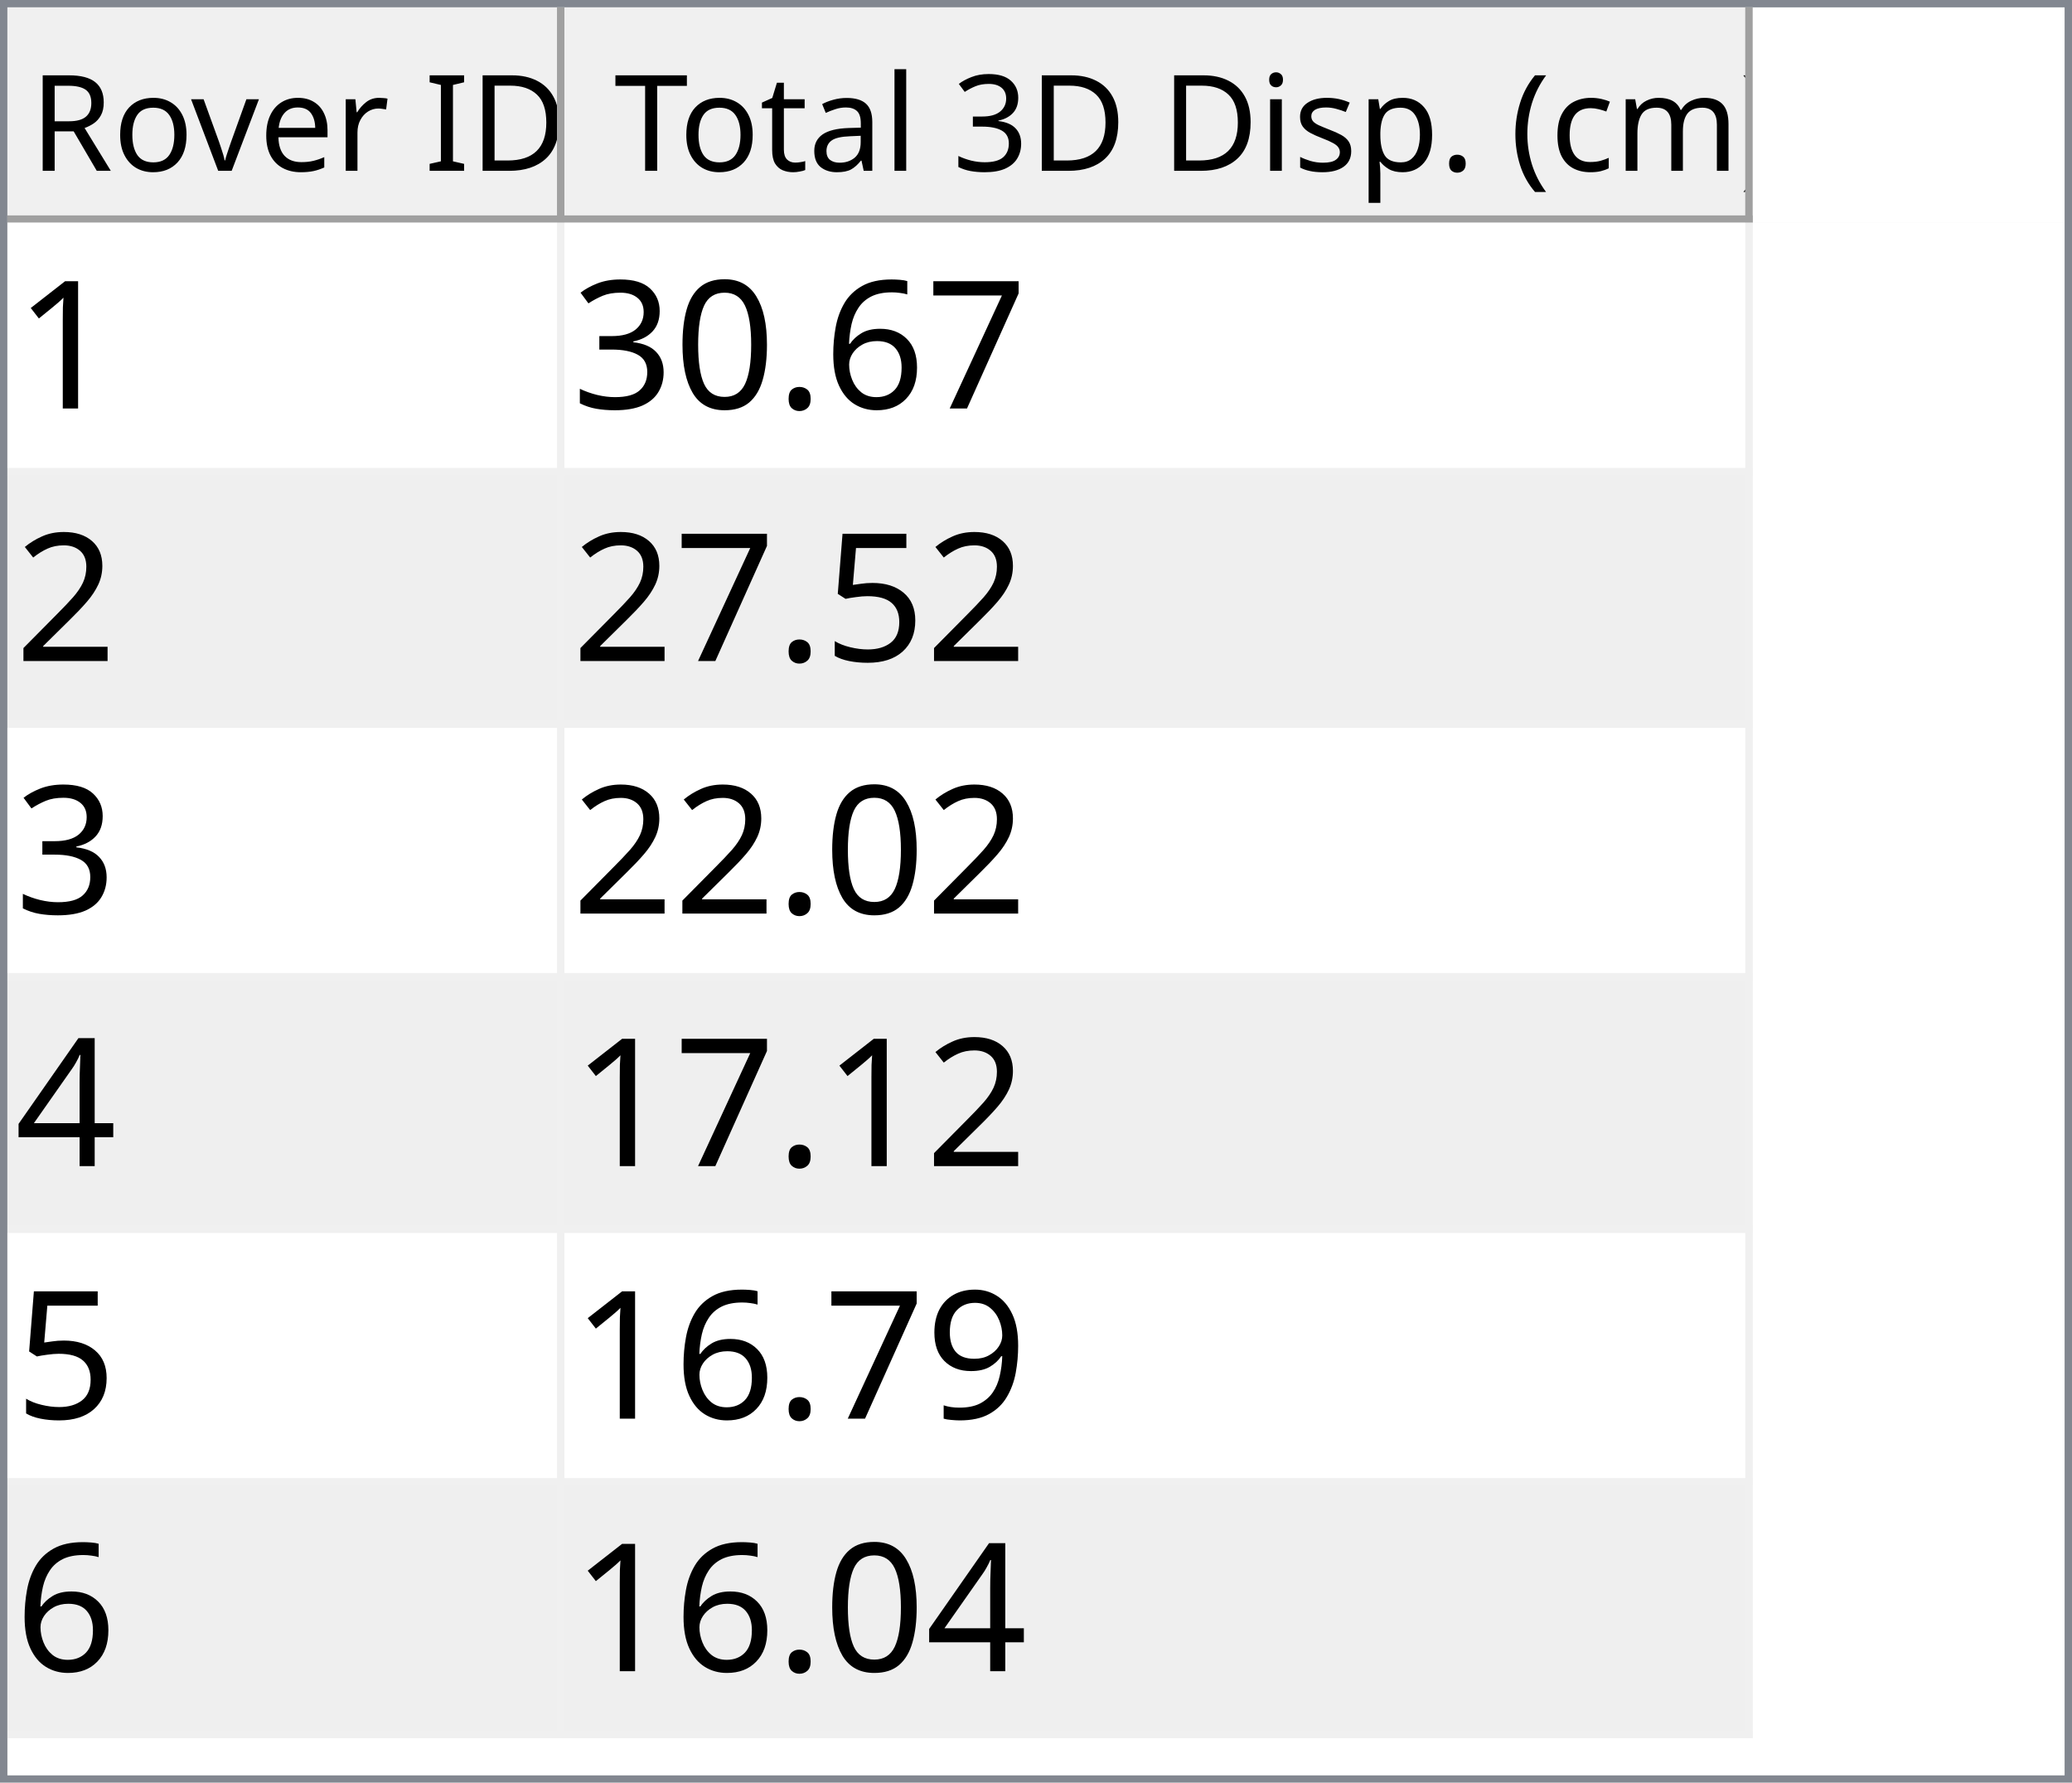
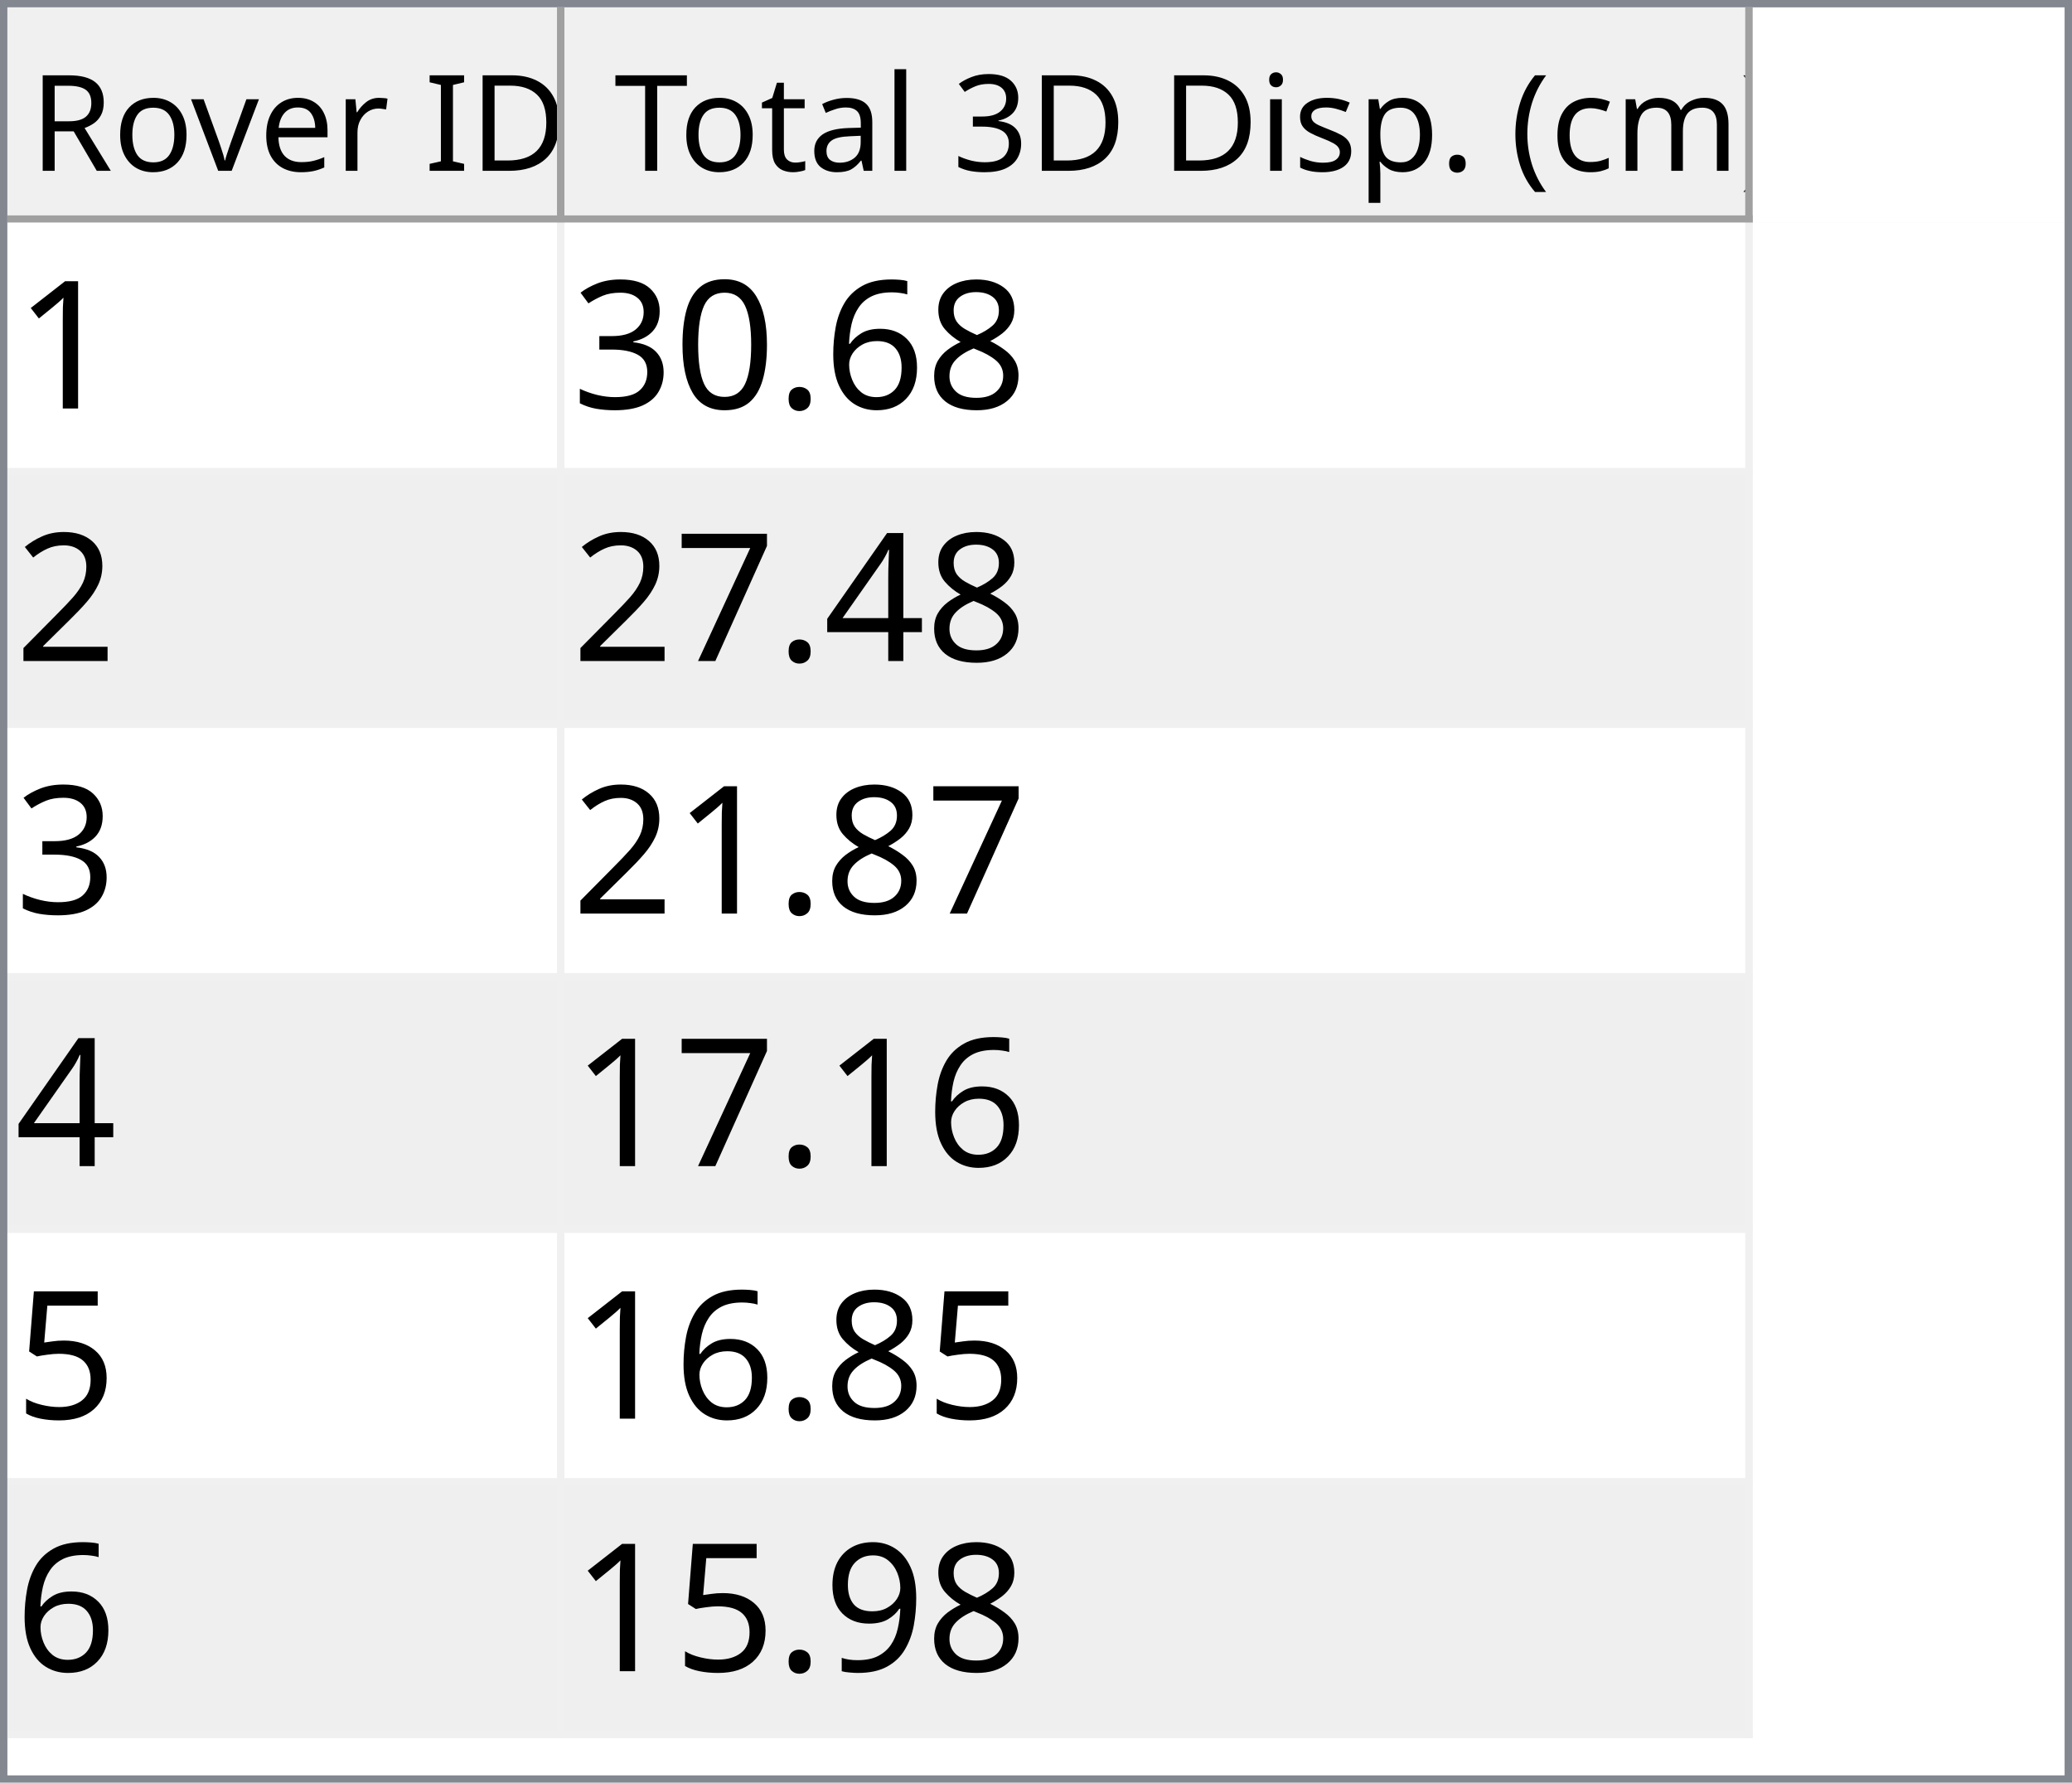
<svg xmlns="http://www.w3.org/2000/svg" style="fill-opacity:1; color-rendering:auto; color-interpolation:auto; text-rendering:auto; stroke:black; stroke-linecap:square; stroke-miterlimit:10; shape-rendering:auto; stroke-opacity:1; fill:black; stroke-dasharray:none; font-weight:normal; stroke-width:1; font-family:'Dialog'; font-style:normal; stroke-linejoin:miter; font-size:12px; stroke-dashoffset:0; image-rendering:auto;" width="279" height="240">
  <defs id="genericDefs" />
  <g>
    <defs id="defs1">
      <clipPath clipPathUnits="userSpaceOnUse" id="clipPath1">
        <path d="M0 0 L279 0 L279 240 L0 240 L0 0 Z" />
      </clipPath>
      <clipPath clipPathUnits="userSpaceOnUse" id="clipPath2">
        <path d="M0 0 L0 240 L279 240 L279 0 Z" />
      </clipPath>
      <clipPath clipPathUnits="userSpaceOnUse" id="clipPath3">
        <path d="M0 0 L0 29 L277 29 L277 0 Z" />
      </clipPath>
      <clipPath clipPathUnits="userSpaceOnUse" id="clipPath4">
        <path d="M0 0 L0 29 L75 29 L75 0 Z" />
      </clipPath>
      <clipPath clipPathUnits="userSpaceOnUse" id="clipPath5">
        <path d="M1 1 L1 28 L74 28 L74 1 Z" />
      </clipPath>
      <clipPath clipPathUnits="userSpaceOnUse" id="clipPath6">
        <path d="M0 0 L0 27 L73 27 L73 0 Z" />
      </clipPath>
      <clipPath clipPathUnits="userSpaceOnUse" id="clipPath7">
        <path d="M-0.5 -0.5 L-0.5 28.5 L74.5 28.5 L74.5 -0.5 Z" />
      </clipPath>
      <clipPath clipPathUnits="userSpaceOnUse" id="clipPath8">
        <path d="M0 0 L0 29 L160 29 L160 0 Z" />
      </clipPath>
      <clipPath clipPathUnits="userSpaceOnUse" id="clipPath9">
        <path d="M1 1 L1 28 L159 28 L159 1 Z" />
      </clipPath>
      <clipPath clipPathUnits="userSpaceOnUse" id="clipPath10">
        <path d="M0 0 L0 27 L158 27 L158 0 Z" />
      </clipPath>
      <clipPath clipPathUnits="userSpaceOnUse" id="clipPath11">
        <path d="M-0.5 -0.5 L-0.5 28.5 L159.5 28.5 L159.5 -0.5 Z" />
      </clipPath>
      <clipPath clipPathUnits="userSpaceOnUse" id="clipPath12">
        <path d="M0 0 L0 209 L277 209 L277 0 Z" />
      </clipPath>
      <clipPath clipPathUnits="userSpaceOnUse" id="clipPath13">
        <path d="M0 0 L0 204 L235 204 L235 0 Z" />
      </clipPath>
      <clipPath clipPathUnits="userSpaceOnUse" id="clipPath14">
        <path d="M-0.5 -0.5 L-0.5 203.5 L234.5 203.5 L234.5 -0.5 Z" />
      </clipPath>
      <clipPath clipPathUnits="userSpaceOnUse" id="clipPath15">
        <path d="M0 0 L0 33 L74 33 L74 0 Z" />
      </clipPath>
      <clipPath clipPathUnits="userSpaceOnUse" id="clipPath16">
        <path d="M0 0 L0 33 L159 33 L159 0 Z" />
      </clipPath>
      <font horiz-adv-x="64.551" id="font1">
        <font-face ascent="107.91" descent="25.098" units-per-em="100" style="font-style:normal; font-family:Segoe UI; font-weight:normal;" />
        <missing-glyph horiz-adv-x="64.551" d="M8.109 0 L8.109 68.266 L56.453 68.266 L56.453 0 L8.109 0 ZM15.328 7.234 L49.219 7.234 L49.219 61.031 L15.328 61.031 L15.328 7.234 Z" />
        <glyph unicode="D" horiz-adv-x="70.117" d="M9.188 0 L9.188 70.016 L28.516 70.016 Q65.531 70.016 65.531 35.891 Q65.531 19.672 55.25 9.836 Q44.969 0 27.734 0 L9.188 0 ZM17.391 62.594 L17.391 7.422 L27.828 7.422 Q41.609 7.422 49.273 14.797 Q56.938 22.172 56.938 35.688 Q56.938 62.594 28.328 62.594 L17.391 62.594 Z" />
        <glyph unicode="I" horiz-adv-x="26.611" d="M17.391 0 L9.188 0 L9.188 70.016 L17.391 70.016 L17.391 0 Z" />
        <glyph unicode=" " horiz-adv-x="27.393" d="" />
        <glyph unicode="r" horiz-adv-x="34.766" d="M34.188 41.891 Q32.078 43.5 28.125 43.5 Q23 43.5 19.555 38.672 Q16.109 33.844 16.109 25.484 L16.109 0 L8.109 0 L8.109 50 L16.109 50 L16.109 39.703 L16.312 39.703 Q18.016 44.969 21.531 47.922 Q25.047 50.875 29.391 50.875 Q32.516 50.875 34.188 50.203 L34.188 41.891 Z" />
        <glyph unicode="e" horiz-adv-x="52.295" d="M48.297 23 L12.984 23 Q13.188 14.656 17.484 10.109 Q21.781 5.562 29.297 5.562 Q37.75 5.562 44.828 11.141 L44.828 3.609 Q38.234 -1.172 27.391 -1.172 Q16.797 -1.172 10.742 5.641 Q4.688 12.453 4.688 24.812 Q4.688 36.469 11.305 43.82 Q17.922 51.172 27.734 51.172 Q37.547 51.172 42.922 44.828 Q48.297 38.484 48.297 27.203 L48.297 23 ZM40.094 29.781 Q40.047 36.719 36.75 40.578 Q33.453 44.438 27.594 44.438 Q21.922 44.438 17.969 40.383 Q14.016 36.328 13.094 29.781 L40.094 29.781 Z" />
        <glyph unicode="v" horiz-adv-x="47.9" d="M47.406 50 L27.484 0 L19.625 0 L0.688 50 L9.469 50 L22.172 13.672 Q23.578 9.672 23.922 6.688 L24.125 6.688 Q24.609 10.453 25.688 13.484 L38.969 50 L47.406 50 Z" />
        <glyph unicode="o" horiz-adv-x="58.594" d="M29 -1.172 Q17.922 -1.172 11.305 5.836 Q4.688 12.844 4.688 24.422 Q4.688 37.016 11.57 44.094 Q18.453 51.172 30.172 51.172 Q41.359 51.172 47.633 44.289 Q53.906 37.406 53.906 25.203 Q53.906 13.234 47.141 6.031 Q40.375 -1.172 29 -1.172 ZM29.594 44.438 Q21.875 44.438 17.383 39.188 Q12.891 33.938 12.891 24.703 Q12.891 15.828 17.43 10.695 Q21.969 5.562 29.594 5.562 Q37.359 5.562 41.531 10.594 Q45.703 15.625 45.703 24.906 Q45.703 34.281 41.531 39.359 Q37.359 44.438 29.594 44.438 Z" />
        <glyph unicode="R" horiz-adv-x="59.814" d="M59.375 0 L49.609 0 L37.891 19.625 Q36.281 22.359 34.766 24.289 Q33.25 26.219 31.664 27.438 Q30.078 28.656 28.25 29.219 Q26.422 29.781 24.125 29.781 L17.391 29.781 L17.391 0 L9.188 0 L9.188 70.016 L30.078 70.016 Q34.672 70.016 38.555 68.867 Q42.438 67.719 45.289 65.375 Q48.141 63.031 49.758 59.547 Q51.375 56.062 51.375 51.375 Q51.375 47.703 50.273 44.656 Q49.172 41.609 47.148 39.211 Q45.125 36.812 42.266 35.133 Q39.406 33.453 35.844 32.516 L35.844 32.328 Q37.594 31.547 38.891 30.547 Q40.188 29.547 41.359 28.18 Q42.531 26.812 43.68 25.078 Q44.828 23.344 46.234 21.047 L59.375 0 ZM17.391 62.594 L17.391 37.203 L28.516 37.203 Q31.594 37.203 34.203 38.133 Q36.812 39.062 38.719 40.797 Q40.625 42.531 41.703 45.047 Q42.781 47.562 42.781 50.688 Q42.781 56.297 39.141 59.445 Q35.5 62.594 28.609 62.594 L17.391 62.594 Z" />
        <glyph unicode=")" horiz-adv-x="30.176" d="M8.297 -15.922 L1.172 -15.922 Q16.406 2.344 16.406 26.812 Q16.406 51.469 1.078 70.016 L8.297 70.016 Q23.531 52.156 23.531 26.703 Q23.531 1.375 8.297 -15.922 Z" />
        <glyph unicode="m" horiz-adv-x="86.133" d="M79.109 0 L71.094 0 L71.094 28.719 Q71.094 37.016 68.531 40.727 Q65.969 44.438 59.906 44.438 Q54.781 44.438 51.195 39.75 Q47.609 35.062 47.609 28.516 L47.609 0 L39.594 0 L39.594 29.688 Q39.594 44.438 28.219 44.438 Q22.953 44.438 19.531 40.016 Q16.109 35.594 16.109 28.516 L16.109 0 L8.109 0 L8.109 50 L16.109 50 L16.109 42.094 L16.312 42.094 Q21.625 51.172 31.844 51.172 Q36.969 51.172 40.773 48.312 Q44.578 45.453 46 40.828 Q51.562 51.172 62.594 51.172 Q79.109 51.172 79.109 30.812 L79.109 0 Z" />
        <glyph unicode="c" horiz-adv-x="46.191" d="M42.188 2.297 Q36.422 -1.172 28.516 -1.172 Q17.828 -1.172 11.258 5.789 Q4.688 12.75 4.688 23.828 Q4.688 36.188 11.766 43.68 Q18.844 51.172 30.672 51.172 Q37.25 51.172 42.281 48.734 L42.281 40.531 Q36.719 44.438 30.375 44.438 Q22.703 44.438 17.797 38.945 Q12.891 33.453 12.891 24.516 Q12.891 15.719 17.508 10.641 Q22.125 5.562 29.891 5.562 Q36.422 5.562 42.188 9.906 L42.188 2.297 Z" />
        <glyph unicode="(" horiz-adv-x="30.176" d="M29.109 -15.922 L21.969 -15.922 Q6.844 1.375 6.844 26.703 Q6.844 52.156 21.969 70.016 L29.203 70.016 Q13.875 51.469 13.875 26.812 Q13.875 2.344 29.109 -15.922 Z" />
        <glyph unicode="." horiz-adv-x="21.68" d="M10.891 -1.078 Q8.641 -1.078 7.055 0.539 Q5.469 2.156 5.469 4.391 Q5.469 6.641 7.055 8.273 Q8.641 9.906 10.891 9.906 Q13.188 9.906 14.797 8.273 Q16.406 6.641 16.406 4.391 Q16.406 2.156 14.797 0.539 Q13.188 -1.078 10.891 -1.078 Z" />
        <glyph unicode="p" horiz-adv-x="58.789" d="M16.312 7.234 L16.109 7.234 L16.109 -23 L8.109 -23 L8.109 50 L16.109 50 L16.109 41.219 L16.312 41.219 Q22.219 51.172 33.594 51.172 Q43.266 51.172 48.688 44.461 Q54.109 37.75 54.109 26.469 Q54.109 13.922 48 6.375 Q41.891 -1.172 31.297 -1.172 Q21.578 -1.172 16.312 7.234 ZM16.109 27.391 L16.109 20.406 Q16.109 14.203 20.141 9.883 Q24.172 5.562 30.375 5.562 Q37.641 5.562 41.773 11.133 Q45.906 16.703 45.906 26.609 Q45.906 34.969 42.047 39.703 Q38.188 44.438 31.594 44.438 Q24.609 44.438 20.359 39.578 Q16.109 34.719 16.109 27.391 Z" />
        <glyph unicode="s" horiz-adv-x="42.432" d="M5.078 1.812 L5.078 10.406 Q11.625 5.562 19.484 5.562 Q30.031 5.562 30.031 12.594 Q30.031 14.594 29.125 15.992 Q28.219 17.391 26.68 18.461 Q25.141 19.531 23.07 20.383 Q21 21.234 18.609 22.172 Q15.281 23.484 12.766 24.828 Q10.25 26.172 8.57 27.859 Q6.891 29.547 6.031 31.695 Q5.172 33.844 5.172 36.719 Q5.172 40.234 6.789 42.945 Q8.406 45.656 11.086 47.484 Q13.766 49.312 17.211 50.242 Q20.656 51.172 24.312 51.172 Q30.812 51.172 35.938 48.922 L35.938 40.828 Q30.422 44.438 23.25 44.438 Q21 44.438 19.195 43.922 Q17.391 43.406 16.094 42.477 Q14.797 41.547 14.086 40.258 Q13.375 38.969 13.375 37.406 Q13.375 35.453 14.086 34.133 Q14.797 32.812 16.164 31.789 Q17.531 30.766 19.484 29.938 Q21.438 29.109 23.922 28.125 Q27.25 26.859 29.883 25.516 Q32.516 24.172 34.375 22.484 Q36.234 20.797 37.234 18.602 Q38.234 16.406 38.234 13.375 Q38.234 9.672 36.602 6.938 Q34.969 4.203 32.234 2.398 Q29.5 0.594 25.93 -0.289 Q22.359 -1.172 18.453 -1.172 Q10.75 -1.172 5.078 1.812 Z" />
        <glyph unicode="i" horiz-adv-x="24.219" d="M12.203 62.703 Q10.062 62.703 8.547 64.164 Q7.031 65.625 7.031 67.875 Q7.031 70.125 8.547 71.609 Q10.062 73.094 12.203 73.094 Q14.406 73.094 15.945 71.609 Q17.484 70.125 17.484 67.875 Q17.484 65.719 15.945 64.211 Q14.406 62.703 12.203 62.703 ZM16.109 0 L8.109 0 L8.109 50 L16.109 50 L16.109 0 Z" />
        <glyph unicode="3" horiz-adv-x="53.906" d="M46.531 19.828 Q46.531 15.094 44.75 11.211 Q42.969 7.328 39.719 4.57 Q36.469 1.812 31.93 0.297 Q27.391 -1.219 21.922 -1.219 Q11.922 -1.219 6 2.594 L6 11.188 Q13.094 5.609 22.219 5.609 Q25.875 5.609 28.828 6.539 Q31.781 7.469 33.906 9.227 Q36.031 10.984 37.18 13.477 Q38.328 15.969 38.328 19.094 Q38.328 32.812 18.797 32.812 L12.984 32.812 L12.984 39.594 L18.5 39.594 Q35.797 39.594 35.797 52.484 Q35.797 64.406 22.609 64.406 Q15.188 64.406 8.688 59.422 L8.688 67.188 Q15.375 71.188 24.609 71.188 Q29 71.188 32.57 69.969 Q36.141 68.75 38.68 66.555 Q41.219 64.359 42.609 61.281 Q44 58.203 44 54.5 Q44 40.672 30.031 36.719 L30.031 36.531 Q33.594 36.141 36.625 34.797 Q39.656 33.453 41.852 31.305 Q44.047 29.156 45.289 26.25 Q46.531 23.344 46.531 19.828 Z" />
        <glyph unicode="l" horiz-adv-x="24.219" d="M16.109 0 L8.109 0 L8.109 74.031 L16.109 74.031 L16.109 0 Z" />
        <glyph unicode="a" horiz-adv-x="50.879" d="M43.891 0 L35.891 0 L35.891 7.812 L35.688 7.812 Q30.469 -1.172 20.312 -1.172 Q12.844 -1.172 8.617 2.781 Q4.391 6.734 4.391 13.281 Q4.391 27.297 20.906 29.594 L35.891 31.688 Q35.891 44.438 25.594 44.438 Q16.547 44.438 9.281 38.281 L9.281 46.484 Q16.656 51.172 26.266 51.172 Q43.891 51.172 43.891 32.516 L43.891 0 ZM35.891 25.297 L23.828 23.641 Q18.266 22.859 15.43 20.875 Q12.594 18.891 12.594 13.875 Q12.594 10.203 15.211 7.883 Q17.828 5.562 22.172 5.562 Q28.125 5.562 32.008 9.742 Q35.891 13.922 35.891 20.312 L35.891 25.297 Z" />
        <glyph unicode="t" horiz-adv-x="33.887" d="M31.297 0.484 Q28.469 -1.078 23.828 -1.078 Q10.688 -1.078 10.688 13.578 L10.688 43.172 L2.094 43.172 L2.094 50 L10.688 50 L10.688 62.203 L18.703 64.797 L18.703 50 L31.297 50 L31.297 43.172 L18.703 43.172 L18.703 14.984 Q18.703 9.969 20.414 7.82 Q22.125 5.672 26.078 5.672 Q29.109 5.672 31.297 7.328 L31.297 0.484 Z" />
        <glyph unicode="T" horiz-adv-x="52.393" d="M50.594 62.594 L30.375 62.594 L30.375 0 L22.172 0 L22.172 62.594 L2 62.594 L2 70.016 L50.594 70.016 L50.594 62.594 Z" />
      </font>
      <font horiz-adv-x="75.0" id="font2">
        <font-face ascent="100.537" descent="21.973" units-per-em="100" style="font-style:normal; font-family:sans-serif; font-weight:normal;" />
        <missing-glyph horiz-adv-x="75.0" d="M12.5 0 L12.5 62.5 L62.5 62.5 L62.5 0 L12.5 0 ZM14.062 1.562 L60.938 1.562 L60.938 60.938 L14.062 60.938 L14.062 1.562 Z" />
        <glyph unicode="1" horiz-adv-x="55.615" d="M37.25 0 L28.469 0 L28.469 56 Q25.297 52.984 20.141 49.953 Q14.984 46.922 10.891 45.406 L10.891 53.906 Q18.266 57.375 23.781 62.305 Q29.297 67.234 31.594 71.875 L37.25 71.875 L37.25 0 Z" />
-         <glyph unicode="7" horiz-adv-x="55.615" d="M4.734 62.203 L4.734 70.656 L51.078 70.656 L51.078 63.812 Q44.234 56.547 37.523 44.484 Q30.812 32.422 27.156 19.672 Q24.516 10.688 23.781 0 L14.75 0 Q14.891 8.453 18.062 20.414 Q21.234 32.375 27.172 43.484 Q33.109 54.594 39.797 62.203 L4.734 62.203 Z" />
+         <glyph unicode="8" horiz-adv-x="55.615" d="M17.672 38.812 Q12.203 40.828 9.57 44.539 Q6.938 48.25 6.938 53.422 Q6.938 61.234 12.555 66.555 Q18.172 71.875 27.484 71.875 Q36.859 71.875 42.578 66.43 Q48.297 60.984 48.297 53.172 Q48.297 48.188 45.68 44.508 Q43.062 40.828 37.75 38.812 Q44.344 36.672 47.781 31.883 Q51.219 27.094 51.219 20.453 Q51.219 11.281 44.727 5.031 Q38.234 -1.219 27.641 -1.219 Q17.047 -1.219 10.547 5.055 Q4.047 11.328 4.047 20.703 Q4.047 27.688 7.594 32.398 Q11.141 37.109 17.672 38.812 ZM15.922 53.719 Q15.922 48.641 19.195 45.414 Q22.469 42.188 27.688 42.188 Q32.766 42.188 36.016 45.383 Q39.266 48.578 39.266 53.219 Q39.266 58.062 35.914 61.359 Q32.562 64.656 27.594 64.656 Q22.562 64.656 19.242 61.43 Q15.922 58.203 15.922 53.719 ZM13.094 20.656 Q13.094 16.891 14.875 13.375 Q16.656 9.859 20.172 7.93 Q23.688 6 27.734 6 Q34.031 6 38.133 10.055 Q42.234 14.109 42.234 20.359 Q42.234 26.703 38.016 30.859 Q33.797 35.016 27.438 35.016 Q21.234 35.016 17.164 30.914 Q13.094 26.812 13.094 20.656 Z" />
        <glyph unicode="6" horiz-adv-x="55.615" d="M49.75 54.047 L41.016 53.375 Q39.844 58.547 37.703 60.891 Q34.125 64.656 28.906 64.656 Q24.703 64.656 21.531 62.312 Q17.391 59.281 14.992 53.469 Q12.594 47.656 12.5 36.922 Q15.672 41.75 20.266 44.094 Q24.859 46.438 29.891 46.438 Q38.672 46.438 44.852 39.969 Q51.031 33.5 51.031 23.25 Q51.031 16.5 48.125 10.719 Q45.219 4.938 40.141 1.859 Q35.062 -1.219 28.609 -1.219 Q17.625 -1.219 10.695 6.859 Q3.766 14.938 3.766 33.5 Q3.766 54.25 11.422 63.672 Q18.109 71.875 29.438 71.875 Q37.891 71.875 43.289 67.141 Q48.688 62.406 49.75 54.047 ZM13.875 23.188 Q13.875 18.656 15.797 14.508 Q17.719 10.359 21.188 8.18 Q24.656 6 28.469 6 Q34.031 6 38.039 10.492 Q42.047 14.984 42.047 22.703 Q42.047 30.125 38.086 34.398 Q34.125 38.672 28.125 38.672 Q22.172 38.672 18.023 34.398 Q13.875 30.125 13.875 23.188 Z" />
        <glyph unicode="." horiz-adv-x="27.783" d="M9.078 0 L9.078 10.016 L19.094 10.016 L19.094 0 L9.078 0 Z" />
        <glyph unicode="0" horiz-adv-x="55.615" d="M4.156 35.297 Q4.156 48 6.766 55.742 Q9.375 63.484 14.523 67.68 Q19.672 71.875 27.484 71.875 Q33.25 71.875 37.594 69.555 Q41.938 67.234 44.773 62.867 Q47.609 58.5 49.219 52.227 Q50.828 45.953 50.828 35.297 Q50.828 22.703 48.242 14.969 Q45.656 7.234 40.508 3.008 Q35.359 -1.219 27.484 -1.219 Q17.141 -1.219 11.234 6.203 Q4.156 15.141 4.156 35.297 ZM13.188 35.297 Q13.188 17.672 17.312 11.836 Q21.438 6 27.484 6 Q33.547 6 37.672 11.859 Q41.797 17.719 41.797 35.297 Q41.797 52.984 37.672 58.789 Q33.547 64.594 27.391 64.594 Q21.344 64.594 17.719 59.469 Q13.188 52.938 13.188 35.297 Z" />
        <glyph unicode="3" horiz-adv-x="55.615" d="M4.203 18.891 L12.984 20.062 Q14.5 12.594 18.141 9.297 Q21.781 6 27 6 Q33.203 6 37.477 10.297 Q41.75 14.594 41.75 20.953 Q41.75 27 37.797 30.93 Q33.844 34.859 27.734 34.859 Q25.25 34.859 21.531 33.891 L22.516 41.609 Q23.391 41.5 23.922 41.5 Q29.547 41.5 34.039 44.43 Q38.531 47.359 38.531 53.469 Q38.531 58.297 35.258 61.477 Q31.984 64.656 26.812 64.656 Q21.688 64.656 18.266 61.43 Q14.844 58.203 13.875 51.766 L5.078 53.328 Q6.688 62.156 12.398 67.016 Q18.109 71.875 26.609 71.875 Q32.469 71.875 37.398 69.359 Q42.328 66.844 44.945 62.5 Q47.562 58.156 47.562 53.266 Q47.562 48.641 45.07 44.828 Q42.578 41.016 37.703 38.766 Q44.047 37.312 47.562 32.695 Q51.078 28.078 51.078 21.141 Q51.078 11.766 44.242 5.25 Q37.406 -1.266 26.953 -1.266 Q17.531 -1.266 11.305 4.352 Q5.078 9.969 4.203 18.891 Z" />
        <glyph unicode="2" horiz-adv-x="55.615" d="M50.344 8.453 L50.344 0 L3.031 0 Q2.938 3.172 4.047 6.109 Q5.859 10.938 9.836 15.625 Q13.812 20.312 21.344 26.469 Q33.016 36.031 37.117 41.625 Q41.219 47.219 41.219 52.203 Q41.219 57.422 37.477 61.008 Q33.734 64.594 27.734 64.594 Q21.391 64.594 17.578 60.789 Q13.766 56.984 13.719 50.25 L4.688 51.172 Q5.609 61.281 11.664 66.578 Q17.719 71.875 27.938 71.875 Q38.234 71.875 44.242 66.164 Q50.25 60.453 50.25 52 Q50.25 47.703 48.492 43.555 Q46.734 39.406 42.656 34.812 Q38.578 30.219 29.109 22.219 Q21.188 15.578 18.945 13.211 Q16.703 10.844 15.234 8.453 L50.344 8.453 Z" />
+         <glyph unicode="4" horiz-adv-x="55.615" d="M32.328 0 L32.328 17.141 L1.266 17.141 L1.266 25.203 L33.938 71.578 L41.109 71.578 L41.109 25.203 L50.781 25.203 L50.781 17.141 L41.109 17.141 L41.109 0 L32.328 0 ZM32.328 25.203 L32.328 57.469 L9.906 25.203 L32.328 25.203 Z" />
+         <glyph unicode="7" horiz-adv-x="55.615" d="M4.734 62.203 L4.734 70.656 L51.078 70.656 L51.078 63.812 Q44.234 56.547 37.523 44.484 Q30.812 32.422 27.156 19.672 Q24.516 10.688 23.781 0 L14.75 0 Q14.891 8.453 18.062 20.414 Q21.234 32.375 27.172 43.484 Q33.109 54.594 39.797 62.203 L4.734 62.203 Z" />
        <glyph unicode="5" horiz-adv-x="55.615" d="M4.156 18.75 L13.375 19.531 Q14.406 12.797 18.141 9.398 Q21.875 6 27.156 6 Q33.5 6 37.891 10.789 Q42.281 15.578 42.281 23.484 Q42.281 31 38.062 35.352 Q33.844 39.703 27 39.703 Q22.75 39.703 19.336 37.773 Q15.922 35.844 13.969 32.766 L5.719 33.844 L12.641 70.609 L48.25 70.609 L48.25 62.203 L19.672 62.203 L15.828 42.969 Q22.266 47.469 29.344 47.469 Q38.719 47.469 45.164 40.969 Q51.609 34.469 51.609 24.266 Q51.609 14.547 45.953 7.469 Q39.062 -1.219 27.156 -1.219 Q17.391 -1.219 11.211 4.25 Q5.031 9.719 4.156 18.75 Z" />
-         <glyph unicode="4" horiz-adv-x="55.615" d="M32.328 0 L32.328 17.141 L1.266 17.141 L1.266 25.203 L33.938 71.578 L41.109 71.578 L41.109 25.203 L50.781 25.203 L50.781 17.141 L41.109 17.141 L41.109 0 L32.328 0 ZM32.328 25.203 L32.328 57.469 L9.906 25.203 L32.328 25.203 Z" />
        <glyph unicode="9" horiz-adv-x="55.615" d="M5.469 16.547 L13.922 17.328 Q14.984 11.375 18.016 8.688 Q21.047 6 25.781 6 Q29.828 6 32.883 7.859 Q35.938 9.719 37.891 12.82 Q39.844 15.922 41.164 21.195 Q42.484 26.469 42.484 31.938 Q42.484 32.516 42.438 33.688 Q39.797 29.5 35.234 26.883 Q30.672 24.266 25.344 24.266 Q16.453 24.266 10.305 30.711 Q4.156 37.156 4.156 47.703 Q4.156 58.594 10.578 65.234 Q17 71.875 26.656 71.875 Q33.641 71.875 39.43 68.117 Q45.219 64.359 48.219 57.398 Q51.219 50.438 51.219 37.25 Q51.219 23.531 48.242 15.406 Q45.266 7.281 39.383 3.031 Q33.5 -1.219 25.594 -1.219 Q17.188 -1.219 11.867 3.445 Q6.547 8.109 5.469 16.547 ZM41.453 48.141 Q41.453 55.719 37.43 60.156 Q33.406 64.594 27.734 64.594 Q21.875 64.594 17.531 59.812 Q13.188 55.031 13.188 47.406 Q13.188 40.578 17.312 36.305 Q21.438 32.031 27.484 32.031 Q33.594 32.031 37.523 36.305 Q41.453 40.578 41.453 48.141 Z" />
      </font>
    </defs>
    <g style="fill:white; stroke:white;">
      <rect x="0" y="0" width="279" style="clip-path:url(#clipPath1); stroke:none;" height="240" />
    </g>
    <g style="fill:white; text-rendering:optimizeSpeed; color-rendering:optimizeSpeed; image-rendering:optimizeSpeed; shape-rendering:crispEdges; stroke:white; color-interpolation:sRGB;">
      <rect x="0" width="279" height="240" y="0" style="stroke:none;" />
      <path style="stroke:none;" d="M0 240 L279 240 L279 0 L0 0 Z" />
    </g>
    <g style="fill:rgb(240,240,240); font-size:18px; font-family:'Segoe UI'; stroke:rgb(240,240,240);">
      <rect x="0" y="0" width="279" style="clip-path:url(#clipPath2); stroke:none;" height="240" />
    </g>
    <g style="fill:rgb(130,135,144); font-size:18px; font-family:'Segoe UI'; stroke:rgb(130,135,144);">
      <path d="M0 0 L279 0 L279 240 L0 240 L0 0 ZM1 1 L278 1 L278 239 L1 239 L1 1 Z" style="fill-rule:evenodd; clip-path:url(#clipPath2); stroke:none;" />
    </g>
    <g style="fill:white; font-size:18px; font-family:'Segoe UI'; stroke:white;" transform="translate(1,1)">
      <rect x="0" y="0" width="277" style="clip-path:url(#clipPath3); stroke:none;" height="29" />
    </g>
    <g style="fill:rgb(240,240,240); font-size:18px; font-family:'Segoe UI'; stroke:rgb(240,240,240);" transform="translate(1,1)">
      <rect x="0" y="0" width="75" style="clip-path:url(#clipPath4); stroke:none;" height="29" />
    </g>
    <g style="font-family:'Segoe UI'; font-size:18px;" transform="translate(2,2)">
      <text x="2" xml:space="preserve" y="21" style="clip-path:url(#clipPath6); stroke:none;">Rover ID</text>
    </g>
    <g transform="translate(1.5,1.5)" style="fill:rgb(160,160,160); font-size:18px; font-family:'Segoe UI'; stroke:rgb(160,160,160); stroke-linejoin:bevel;">
      <line x1="74" x2="74" y1="0" style="fill:none; clip-path:url(#clipPath7);" y2="28" />
    </g>
    <g transform="matrix(1,0,0,1,1,1) translate(0.5,0.5)" style="fill:rgb(160,160,160); font-size:18px; font-family:'Segoe UI'; stroke:rgb(160,160,160); stroke-linejoin:bevel;">
      <line x1="0" x2="74" y1="28" style="fill:none; clip-path:url(#clipPath7);" y2="28" />
    </g>
    <g style="fill:rgb(240,240,240); font-size:18px; font-family:'Segoe UI'; stroke:rgb(240,240,240);" transform="translate(76,1)">
      <rect x="0" y="0" width="160" style="clip-path:url(#clipPath8); stroke:none;" height="29" />
    </g>
    <g style="font-family:'Segoe UI'; font-size:18px;" transform="translate(77,2)">
      <text x="1" xml:space="preserve" y="21" style="clip-path:url(#clipPath10); stroke:none;"> Total 3D Disp. (cm)</text>
    </g>
    <g transform="translate(76.5,1.5)" style="fill:rgb(160,160,160); font-size:18px; font-family:'Segoe UI'; stroke:rgb(160,160,160); stroke-linejoin:bevel;">
      <line x1="159" x2="159" y1="0" style="fill:none; clip-path:url(#clipPath11);" y2="28" />
    </g>
    <g transform="matrix(1,0,0,1,76,1) translate(0.5,0.5)" style="fill:rgb(160,160,160); font-size:18px; font-family:'Segoe UI'; stroke:rgb(160,160,160); stroke-linejoin:bevel;">
      <line x1="0" x2="159" y1="28" style="fill:none; clip-path:url(#clipPath11);" y2="28" />
    </g>
    <g style="fill:white; font-size:18px; font-family:'Segoe UI'; stroke:white;" transform="translate(1,30)">
      <rect x="0" y="0" width="277" style="clip-path:url(#clipPath12); stroke:none;" height="209" />
    </g>
    <g style="fill:rgb(240,240,240); font-size:24px; font-family:sans-serif; stroke:rgb(240,240,240);" transform="translate(1,30)">
      <rect x="0" y="0" width="235" style="clip-path:url(#clipPath13); stroke:none;" height="204" />
      <line transform="translate(0.5,0.5)" x1="0" x2="234" y1="33" style="clip-path:url(#clipPath14); fill:none; stroke-linejoin:bevel;" y2="33" />
    </g>
    <g transform="matrix(1,0,0,1,1,30) translate(0.5,0.5)" style="fill:rgb(240,240,240); font-size:24px; font-family:sans-serif; stroke:rgb(240,240,240); stroke-linejoin:bevel;">
      <line x1="0" x2="234" y1="67" style="fill:none; clip-path:url(#clipPath14);" y2="67" />
    </g>
    <g transform="matrix(1,0,0,1,1,30) translate(0.5,0.5)" style="fill:rgb(240,240,240); font-size:24px; font-family:sans-serif; stroke:rgb(240,240,240); stroke-linejoin:bevel;">
      <line x1="0" x2="234" y1="101" style="fill:none; clip-path:url(#clipPath14);" y2="101" />
    </g>
    <g transform="matrix(1,0,0,1,1,30) translate(0.5,0.5)" style="fill:rgb(240,240,240); font-size:24px; font-family:sans-serif; stroke:rgb(240,240,240); stroke-linejoin:bevel;">
      <line x1="0" x2="234" y1="135" style="fill:none; clip-path:url(#clipPath14);" y2="135" />
    </g>
    <g transform="matrix(1,0,0,1,1,30) translate(0.5,0.5)" style="fill:rgb(240,240,240); font-size:24px; font-family:sans-serif; stroke:rgb(240,240,240); stroke-linejoin:bevel;">
      <line x1="0" x2="234" y1="169" style="fill:none; clip-path:url(#clipPath14);" y2="169" />
    </g>
    <g transform="matrix(1,0,0,1,1,30) translate(0.5,0.5)" style="fill:rgb(240,240,240); font-size:24px; font-family:sans-serif; stroke:rgb(240,240,240); stroke-linejoin:bevel;">
      <line x1="0" x2="234" y1="203" style="fill:none; clip-path:url(#clipPath14);" y2="203" />
    </g>
    <g transform="matrix(1,0,0,1,1,30) translate(0.5,0.5)" style="fill:rgb(240,240,240); font-size:24px; font-family:sans-serif; stroke:rgb(240,240,240); stroke-linejoin:bevel;">
      <line x1="74" x2="74" y1="0" style="fill:none; clip-path:url(#clipPath14);" y2="203" />
    </g>
    <g transform="matrix(1,0,0,1,1,30) translate(0.5,0.5)" style="fill:rgb(240,240,240); font-size:24px; font-family:sans-serif; stroke:rgb(240,240,240); stroke-linejoin:bevel;">
      <line x1="234" x2="234" y1="0" style="fill:none; clip-path:url(#clipPath14);" y2="203" />
    </g>
    <g style="fill:white; font-size:24px; font-family:sans-serif; stroke:white;" transform="matrix(1,0,0,1,1,30)">
      <rect x="0" y="0" width="74" style="clip-path:url(#clipPath15); stroke:none;" height="33" />
      <text x="1" y="25" style="fill:black; clip-path:url(#clipPath15); stroke:none;" xml:space="preserve">1</text>
    </g>
    <g style="fill:white; font-size:24px; font-family:sans-serif; stroke:white;" transform="matrix(1,0,0,1,1,30) translate(75,0)">
      <rect x="0" y="0" width="159" style="clip-path:url(#clipPath16); stroke:none;" height="33" />
-       <text x="1" y="25" style="fill:black; clip-path:url(#clipPath16); stroke:none;" xml:space="preserve">30.67</text>
+       <text x="1" y="25" style="fill:black; clip-path:url(#clipPath16); stroke:none;" xml:space="preserve">30.68</text>
    </g>
    <g style="fill:rgb(239,239,239); font-size:24px; font-family:sans-serif; stroke:rgb(239,239,239);" transform="matrix(1,0,0,1,1,30) translate(0,34)">
      <rect x="0" y="0" width="74" style="clip-path:url(#clipPath15); stroke:none;" height="33" />
      <text x="1" y="25" style="fill:black; clip-path:url(#clipPath15); stroke:none;" xml:space="preserve">2</text>
    </g>
    <g style="fill:rgb(239,239,239); font-size:24px; font-family:sans-serif; stroke:rgb(239,239,239);" transform="matrix(1,0,0,1,1,30) translate(75,34)">
      <rect x="0" y="0" width="159" style="clip-path:url(#clipPath16); stroke:none;" height="33" />
-       <text x="1" y="25" style="fill:black; clip-path:url(#clipPath16); stroke:none;" xml:space="preserve">27.52</text>
+       <text x="1" y="25" style="fill:black; clip-path:url(#clipPath16); stroke:none;" xml:space="preserve">27.48</text>
    </g>
    <g style="fill:white; font-size:24px; font-family:sans-serif; stroke:white;" transform="matrix(1,0,0,1,1,30) translate(0,68)">
      <rect x="0" y="0" width="74" style="clip-path:url(#clipPath15); stroke:none;" height="33" />
      <text x="1" y="25" style="fill:black; clip-path:url(#clipPath15); stroke:none;" xml:space="preserve">3</text>
    </g>
    <g style="fill:white; font-size:24px; font-family:sans-serif; stroke:white;" transform="matrix(1,0,0,1,1,30) translate(75,68)">
      <rect x="0" y="0" width="159" style="clip-path:url(#clipPath16); stroke:none;" height="33" />
-       <text x="1" y="25" style="fill:black; clip-path:url(#clipPath16); stroke:none;" xml:space="preserve">22.02</text>
+       <text x="1" y="25" style="fill:black; clip-path:url(#clipPath16); stroke:none;" xml:space="preserve">21.87</text>
    </g>
    <g style="fill:rgb(239,239,239); font-size:24px; font-family:sans-serif; stroke:rgb(239,239,239);" transform="matrix(1,0,0,1,1,30) translate(0,102)">
      <rect x="0" y="0" width="74" style="clip-path:url(#clipPath15); stroke:none;" height="33" />
      <text x="1" y="25" style="fill:black; clip-path:url(#clipPath15); stroke:none;" xml:space="preserve">4</text>
    </g>
    <g style="fill:rgb(239,239,239); font-size:24px; font-family:sans-serif; stroke:rgb(239,239,239);" transform="matrix(1,0,0,1,1,30) translate(75,102)">
      <rect x="0" y="0" width="159" style="clip-path:url(#clipPath16); stroke:none;" height="33" />
-       <text x="1" y="25" style="fill:black; clip-path:url(#clipPath16); stroke:none;" xml:space="preserve">17.12</text>
+       <text x="1" y="25" style="fill:black; clip-path:url(#clipPath16); stroke:none;" xml:space="preserve">17.16</text>
    </g>
    <g style="fill:white; font-size:24px; font-family:sans-serif; stroke:white;" transform="matrix(1,0,0,1,1,30) translate(0,136)">
      <rect x="0" y="0" width="74" style="clip-path:url(#clipPath15); stroke:none;" height="33" />
      <text x="1" y="25" style="fill:black; clip-path:url(#clipPath15); stroke:none;" xml:space="preserve">5</text>
    </g>
    <g style="fill:white; font-size:24px; font-family:sans-serif; stroke:white;" transform="matrix(1,0,0,1,1,30) translate(75,136)">
      <rect x="0" y="0" width="159" style="clip-path:url(#clipPath16); stroke:none;" height="33" />
-       <text x="1" y="25" style="fill:black; clip-path:url(#clipPath16); stroke:none;" xml:space="preserve">16.79</text>
+       <text x="1" y="25" style="fill:black; clip-path:url(#clipPath16); stroke:none;" xml:space="preserve">16.85</text>
    </g>
    <g style="fill:rgb(239,239,239); font-size:24px; font-family:sans-serif; stroke:rgb(239,239,239);" transform="matrix(1,0,0,1,1,30) translate(0,170)">
      <rect x="0" y="0" width="74" style="clip-path:url(#clipPath15); stroke:none;" height="33" />
      <text x="1" y="25" style="fill:black; clip-path:url(#clipPath15); stroke:none;" xml:space="preserve">6</text>
    </g>
    <g style="fill:rgb(239,239,239); font-size:24px; font-family:sans-serif; stroke:rgb(239,239,239);" transform="matrix(1,0,0,1,1,30) translate(75,170)">
      <rect x="0" y="0" width="159" style="clip-path:url(#clipPath16); stroke:none;" height="33" />
-       <text x="1" y="25" style="fill:black; clip-path:url(#clipPath16); stroke:none;" xml:space="preserve">16.04</text>
+       <text x="1" y="25" style="fill:black; clip-path:url(#clipPath16); stroke:none;" xml:space="preserve">15.98</text>
    </g>
  </g>
</svg>
